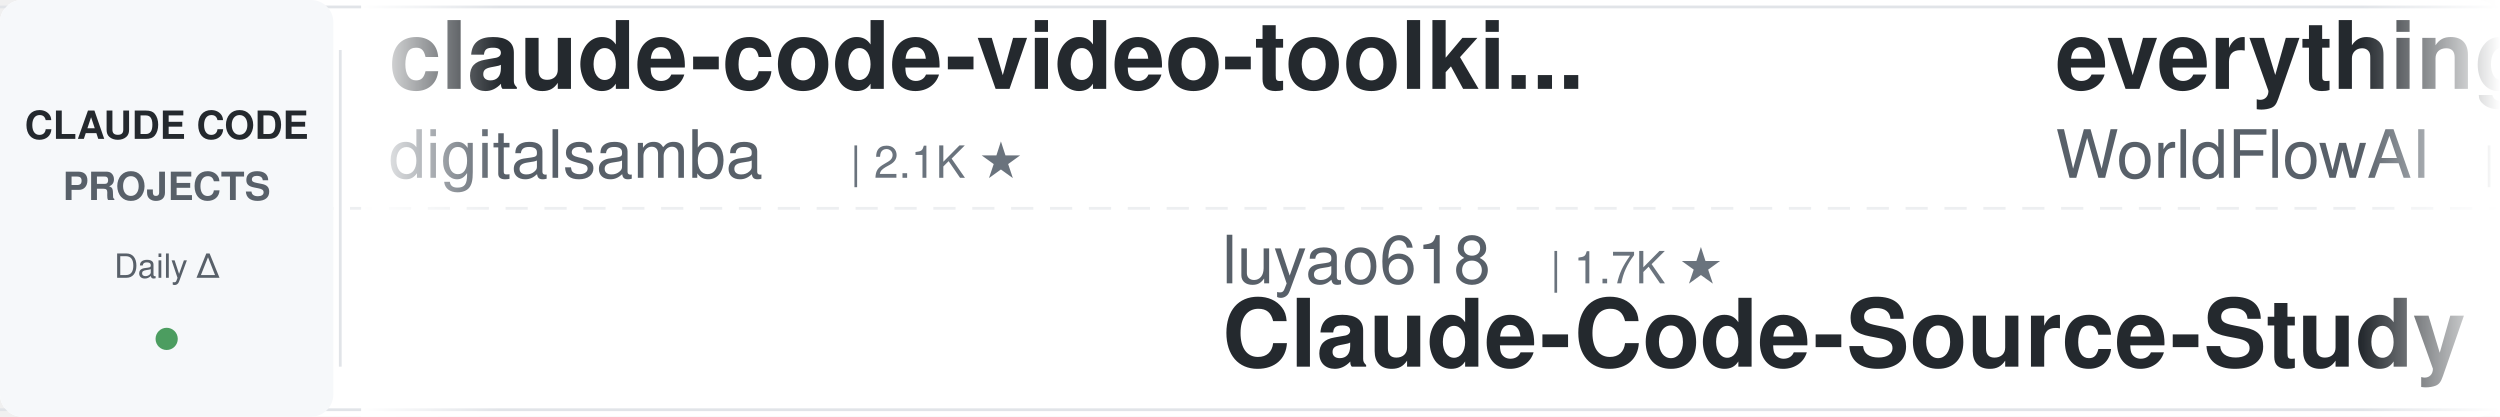
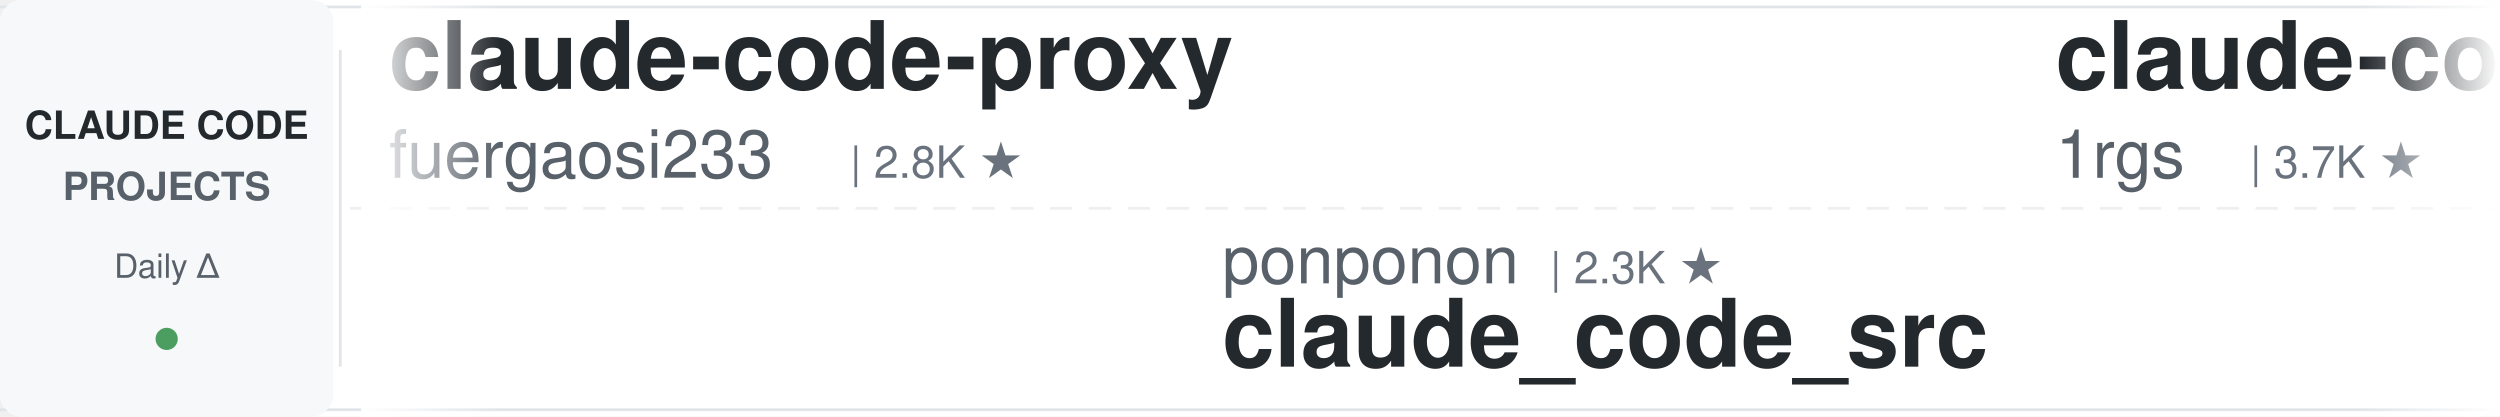
<svg xmlns="http://www.w3.org/2000/svg" width="900" height="150">
  <defs>
    <linearGradient id="leftFade" x1="0%" y1="0%" x2="100%" y2="0%">
      <stop offset="0%" style="stop-color:#ffffff;stop-opacity:1" />
      <stop offset="100%" style="stop-color:#ffffff;stop-opacity:0" />
    </linearGradient>
    <linearGradient id="rightFade" x1="0%" y1="0%" x2="100%" y2="0%">
      <stop offset="0%" style="stop-color:#ffffff;stop-opacity:0" />
      <stop offset="100%" style="stop-color:#ffffff;stop-opacity:1" />
    </linearGradient>
  </defs>
  <rect width="900" height="150" fill="#ffffff" rx="8" />
  <rect x="0" y="2" width="900" height="1" fill="#e1e4e8" />
  <rect x="0" y="147" width="900" height="1" fill="#e1e4e8" />
  <line x1="0" y1="75" x2="900" y2="75" stroke="#e1e4e8" stroke-width="1" stroke-dasharray="8 6" opacity="0.6" />
  <rect x="0" y="0" width="120" height="150" fill="#f6f8fa" rx="8" />
  <text x="60" y="50" font-family="-apple-system, BlinkMacSystemFont, 'Segoe UI', Helvetica, Arial, sans-serif" font-size="14" font-weight="600" fill="#24292e" text-anchor="middle">CLAUDE CODE</text>
  <text x="60" y="72" font-family="-apple-system, BlinkMacSystemFont, 'Segoe UI', Helvetica, Arial, sans-serif" font-size="14" font-weight="600" fill="#586069" text-anchor="middle">PROJECTS</text>
  <text x="60" y="100" font-family="-apple-system, BlinkMacSystemFont, 'Segoe UI', Helvetica, Arial, sans-serif" font-size="12" font-weight="500" fill="#586069" text-anchor="middle">Daily Δ</text>
  <circle cx="60" cy="122" r="4" fill="#22863a" opacity="0.8" />
  <rect x="122" y="18" width="1" height="114" fill="#e1e4e8" />
  <clipPath id="tickerClip">
    <rect x="130" y="0" width="770" height="150" />
  </clipPath>
  <g clip-path="url(#tickerClip)">
    <g id="tickerItems">
      <animateTransform attributeName="transform" attributeType="XML" type="translate" from="0 0" to="-3000 0" dur="54s" repeatCount="indefinite" />
      <g transform="translate(0, 0)">
-         <text x="140" y="32" font-family="-apple-system, BlinkMacSystemFont, 'Segoe UI', Helvetica, Arial, sans-serif" font-size="34" font-weight="600" fill="#24292e">claude-code-video-toolki...</text>
-         <text x="140" y="64" font-family="-apple-system, BlinkMacSystemFont, 'Segoe UI', Helvetica, Arial, sans-serif" font-size="24" font-weight="400" fill="#586069">digitalsamba</text>
-         <text x="306" y="64" font-family="-apple-system, BlinkMacSystemFont, 'Segoe UI', Helvetica, Arial, sans-serif" font-size="16" font-weight="500" fill="#6a737d">| 2.1K ★</text>
+         <text x="140" y="32" font-family="-apple-system, BlinkMacSystemFont, 'Segoe UI', Helvetica, Arial, sans-serif" font-size="34" font-weight="600" fill="#24292e">claude-code-proxy</text>
+         <text x="140" y="64" font-family="-apple-system, BlinkMacSystemFont, 'Segoe UI', Helvetica, Arial, sans-serif" font-size="24" font-weight="400" fill="#586069">fuergaosi233</text>
+         <text x="306" y="64" font-family="-apple-system, BlinkMacSystemFont, 'Segoe UI', Helvetica, Arial, sans-serif" font-size="16" font-weight="500" fill="#6a737d">| 2.8K ★</text>
      </g>
      <g transform="translate(300, 0)">
-         <text x="140" y="102" font-family="-apple-system, BlinkMacSystemFont, 'Segoe UI', Helvetica, Arial, sans-serif" font-size="24" font-weight="400" fill="#586069">luyao618</text>
-         <text x="258" y="102" font-family="-apple-system, BlinkMacSystemFont, 'Segoe UI', Helvetica, Arial, sans-serif" font-size="16" font-weight="500" fill="#6a737d">| 1.7K ★</text>
-         <text x="140" y="132" font-family="-apple-system, BlinkMacSystemFont, 'Segoe UI', Helvetica, Arial, sans-serif" font-size="34" font-weight="600" fill="#24292e">Claude-Code-Source-Study</text>
+         <text x="140" y="102" font-family="-apple-system, BlinkMacSystemFont, 'Segoe UI', Helvetica, Arial, sans-serif" font-size="24" font-weight="400" fill="#586069">ponponon</text>
+         <text x="258" y="102" font-family="-apple-system, BlinkMacSystemFont, 'Segoe UI', Helvetica, Arial, sans-serif" font-size="16" font-weight="500" fill="#6a737d">| 2.3K ★</text>
+         <text x="140" y="132" font-family="-apple-system, BlinkMacSystemFont, 'Segoe UI', Helvetica, Arial, sans-serif" font-size="34" font-weight="600" fill="#24292e">claude_code_src</text>
      </g>
      <g transform="translate(600, 0)">
-         <text x="140" y="32" font-family="-apple-system, BlinkMacSystemFont, 'Segoe UI', Helvetica, Arial, sans-serif" font-size="34" font-weight="600" fill="#24292e">everything-claude-code</text>
-         <text x="140" y="64" font-family="-apple-system, BlinkMacSystemFont, 'Segoe UI', Helvetica, Arial, sans-serif" font-size="24" font-weight="400" fill="#586069">WorldFlowAI</text>
-         <text x="294" y="64" font-family="-apple-system, BlinkMacSystemFont, 'Segoe UI', Helvetica, Arial, sans-serif" font-size="16" font-weight="500" fill="#6a737d">| 2.8K ★</text>
+         <text x="140" y="32" font-family="-apple-system, BlinkMacSystemFont, 'Segoe UI', Helvetica, Arial, sans-serif" font-size="34" font-weight="600" fill="#24292e">claude-code-proxy</text>
+         <text x="140" y="64" font-family="-apple-system, BlinkMacSystemFont, 'Segoe UI', Helvetica, Arial, sans-serif" font-size="24" font-weight="400" fill="#586069">1rgs</text>
+         <text x="210" y="64" font-family="-apple-system, BlinkMacSystemFont, 'Segoe UI', Helvetica, Arial, sans-serif" font-size="16" font-weight="500" fill="#6a737d">| 3.7K ★</text>
      </g>
      <g transform="translate(900, 0)">
-         <text x="140" y="102" font-family="-apple-system, BlinkMacSystemFont, 'Segoe UI', Helvetica, Arial, sans-serif" font-size="24" font-weight="400" fill="#586069">ding113</text>
-         <text x="246" y="102" font-family="-apple-system, BlinkMacSystemFont, 'Segoe UI', Helvetica, Arial, sans-serif" font-size="16" font-weight="500" fill="#6a737d">| 3.4K ★</text>
-         <text x="140" y="132" font-family="-apple-system, BlinkMacSystemFont, 'Segoe UI', Helvetica, Arial, sans-serif" font-size="34" font-weight="600" fill="#24292e">claude-code-hub</text>
+         <text x="140" y="102" font-family="-apple-system, BlinkMacSystemFont, 'Segoe UI', Helvetica, Arial, sans-serif" font-size="24" font-weight="400" fill="#586069">Chachamaru127</text>
+         <text x="318" y="102" font-family="-apple-system, BlinkMacSystemFont, 'Segoe UI', Helvetica, Arial, sans-serif" font-size="16" font-weight="500" fill="#6a737d">| 3.1K ★</text>
+         <text x="140" y="132" font-family="-apple-system, BlinkMacSystemFont, 'Segoe UI', Helvetica, Arial, sans-serif" font-size="34" font-weight="600" fill="#24292e">claude-code-harness</text>
      </g>
      <g transform="translate(1200, 0)">
-         <text x="140" y="32" font-family="-apple-system, BlinkMacSystemFont, 'Segoe UI', Helvetica, Arial, sans-serif" font-size="34" font-weight="600" fill="#24292e">Claude-Code-Usage-Monito...</text>
-         <text x="140" y="64" font-family="-apple-system, BlinkMacSystemFont, 'Segoe UI', Helvetica, Arial, sans-serif" font-size="24" font-weight="400" fill="#586069">Maciek-roboblog</text>
-         <text x="342" y="64" font-family="-apple-system, BlinkMacSystemFont, 'Segoe UI', Helvetica, Arial, sans-serif" font-size="16" font-weight="500" fill="#6a737d">| 8.7K ★</text>
+         <text x="140" y="32" font-family="-apple-system, BlinkMacSystemFont, 'Segoe UI', Helvetica, Arial, sans-serif" font-size="34" font-weight="600" fill="#24292e">claude-code-rust</text>
+         <text x="140" y="64" font-family="-apple-system, BlinkMacSystemFont, 'Segoe UI', Helvetica, Arial, sans-serif" font-size="24" font-weight="400" fill="#586069">lorryjovens-hub</text>
+         <text x="342" y="64" font-family="-apple-system, BlinkMacSystemFont, 'Segoe UI', Helvetica, Arial, sans-serif" font-size="16" font-weight="500" fill="#6a737d">| 1.7K ★</text>
      </g>
      <g transform="translate(1500, 0)">
-         <text x="140" y="102" font-family="-apple-system, BlinkMacSystemFont, 'Segoe UI', Helvetica, Arial, sans-serif" font-size="24" font-weight="400" fill="#586069">disler</text>
-         <text x="234" y="102" font-family="-apple-system, BlinkMacSystemFont, 'Segoe UI', Helvetica, Arial, sans-serif" font-size="16" font-weight="500" fill="#6a737d">| 1.7K ★</text>
-         <text x="140" y="132" font-family="-apple-system, BlinkMacSystemFont, 'Segoe UI', Helvetica, Arial, sans-serif" font-size="34" font-weight="600" fill="#24292e">pi-vs-claude-code</text>
+         <text x="140" y="102" font-family="-apple-system, BlinkMacSystemFont, 'Segoe UI', Helvetica, Arial, sans-serif" font-size="24" font-weight="400" fill="#586069">Yuyz0112</text>
+         <text x="258" y="102" font-family="-apple-system, BlinkMacSystemFont, 'Segoe UI', Helvetica, Arial, sans-serif" font-size="16" font-weight="500" fill="#6a737d">| 2.4K ★</text>
+         <text x="140" y="132" font-family="-apple-system, BlinkMacSystemFont, 'Segoe UI', Helvetica, Arial, sans-serif" font-size="34" font-weight="600" fill="#24292e">claude-code-reverse</text>
      </g>
      <g transform="translate(1800, 0)">
-         <text x="140" y="32" font-family="-apple-system, BlinkMacSystemFont, 'Segoe UI', Helvetica, Arial, sans-serif" font-size="34" font-weight="600" fill="#24292e">everything-claude-code-z...</text>
-         <text x="140" y="64" font-family="-apple-system, BlinkMacSystemFont, 'Segoe UI', Helvetica, Arial, sans-serif" font-size="24" font-weight="400" fill="#586069">xu-xiang</text>
-         <text x="258" y="64" font-family="-apple-system, BlinkMacSystemFont, 'Segoe UI', Helvetica, Arial, sans-serif" font-size="16" font-weight="500" fill="#6a737d">| 1.9K ★</text>
+         <text x="140" y="32" font-family="-apple-system, BlinkMacSystemFont, 'Segoe UI', Helvetica, Arial, sans-serif" font-size="34" font-weight="600" fill="#24292e">Auto-claude-code-researc...</text>
+         <text x="140" y="64" font-family="-apple-system, BlinkMacSystemFont, 'Segoe UI', Helvetica, Arial, sans-serif" font-size="24" font-weight="400" fill="#586069">wanshuiyin</text>
+         <text x="282" y="64" font-family="-apple-system, BlinkMacSystemFont, 'Segoe UI', Helvetica, Arial, sans-serif" font-size="16" font-weight="500" fill="#6a737d">| 16.0K ★</text>
      </g>
      <g transform="translate(2100, 0)">
-         <text x="140" y="102" font-family="-apple-system, BlinkMacSystemFont, 'Segoe UI', Helvetica, Arial, sans-serif" font-size="24" font-weight="400" fill="#586069">lorryjovens-hub</text>
-         <text x="342" y="102" font-family="-apple-system, BlinkMacSystemFont, 'Segoe UI', Helvetica, Arial, sans-serif" font-size="16" font-weight="500" fill="#6a737d">| 1.7K ★</text>
-         <text x="140" y="132" font-family="-apple-system, BlinkMacSystemFont, 'Segoe UI', Helvetica, Arial, sans-serif" font-size="34" font-weight="600" fill="#24292e">claude-code-rust</text>
+         <text x="140" y="102" font-family="-apple-system, BlinkMacSystemFont, 'Segoe UI', Helvetica, Arial, sans-serif" font-size="24" font-weight="400" fill="#586069">AprilNEA</text>
+         <text x="258" y="102" font-family="-apple-system, BlinkMacSystemFont, 'Segoe UI', Helvetica, Arial, sans-serif" font-size="16" font-weight="500" fill="#6a737d">| 391 ★</text>
+         <text x="140" y="132" font-family="-apple-system, BlinkMacSystemFont, 'Segoe UI', Helvetica, Arial, sans-serif" font-size="34" font-weight="600" fill="#24292e">claude-code-source</text>
      </g>
      <g transform="translate(2400, 0)">
-         <text x="140" y="32" font-family="-apple-system, BlinkMacSystemFont, 'Segoe UI', Helvetica, Arial, sans-serif" font-size="34" font-weight="600" fill="#24292e">claude-code-cli</text>
-         <text x="140" y="64" font-family="-apple-system, BlinkMacSystemFont, 'Segoe UI', Helvetica, Arial, sans-serif" font-size="24" font-weight="400" fill="#586069">huangserva</text>
-         <text x="282" y="64" font-family="-apple-system, BlinkMacSystemFont, 'Segoe UI', Helvetica, Arial, sans-serif" font-size="16" font-weight="500" fill="#6a737d">| 628 ★</text>
+         <text x="140" y="32" font-family="-apple-system, BlinkMacSystemFont, 'Segoe UI', Helvetica, Arial, sans-serif" font-size="34" font-weight="600" fill="#24292e">claude-code-source-build</text>
+         <text x="140" y="64" font-family="-apple-system, BlinkMacSystemFont, 'Segoe UI', Helvetica, Arial, sans-serif" font-size="24" font-weight="400" fill="#586069">andrew-kramer-inno</text>
+         <text x="378" y="64" font-family="-apple-system, BlinkMacSystemFont, 'Segoe UI', Helvetica, Arial, sans-serif" font-size="16" font-weight="500" fill="#6a737d">| 596 ★</text>
      </g>
      <g transform="translate(2700, 0)">
-         <text x="140" y="102" font-family="-apple-system, BlinkMacSystemFont, 'Segoe UI', Helvetica, Arial, sans-serif" font-size="24" font-weight="400" fill="#586069">1rgs</text>
-         <text x="210" y="102" font-family="-apple-system, BlinkMacSystemFont, 'Segoe UI', Helvetica, Arial, sans-serif" font-size="16" font-weight="500" fill="#6a737d">| 3.7K ★</text>
-         <text x="140" y="132" font-family="-apple-system, BlinkMacSystemFont, 'Segoe UI', Helvetica, Arial, sans-serif" font-size="34" font-weight="600" fill="#24292e">claude-code-proxy</text>
+         <text x="140" y="102" font-family="-apple-system, BlinkMacSystemFont, 'Segoe UI', Helvetica, Arial, sans-serif" font-size="24" font-weight="400" fill="#586069">affaan-m</text>
+         <text x="258" y="102" font-family="-apple-system, BlinkMacSystemFont, 'Segoe UI', Helvetica, Arial, sans-serif" font-size="16" font-weight="500" fill="#6a737d">| 256.1K ★</text>
+         <text x="140" y="132" font-family="-apple-system, BlinkMacSystemFont, 'Segoe UI', Helvetica, Arial, sans-serif" font-size="34" font-weight="600" fill="#24292e">ECC</text>
      </g>
      <g transform="translate(3000, 0)">
-         <text x="140" y="32" font-family="-apple-system, BlinkMacSystemFont, 'Segoe UI', Helvetica, Arial, sans-serif" font-size="34" font-weight="600" fill="#24292e">claude-code-video-toolki...</text>
-         <text x="140" y="64" font-family="-apple-system, BlinkMacSystemFont, 'Segoe UI', Helvetica, Arial, sans-serif" font-size="24" font-weight="400" fill="#586069">digitalsamba</text>
-         <text x="306" y="64" font-family="-apple-system, BlinkMacSystemFont, 'Segoe UI', Helvetica, Arial, sans-serif" font-size="16" font-weight="500" fill="#6a737d">| 2.1K ★</text>
+         <text x="140" y="32" font-family="-apple-system, BlinkMacSystemFont, 'Segoe UI', Helvetica, Arial, sans-serif" font-size="34" font-weight="600" fill="#24292e">claude-code-proxy</text>
+         <text x="140" y="64" font-family="-apple-system, BlinkMacSystemFont, 'Segoe UI', Helvetica, Arial, sans-serif" font-size="24" font-weight="400" fill="#586069">fuergaosi233</text>
+         <text x="306" y="64" font-family="-apple-system, BlinkMacSystemFont, 'Segoe UI', Helvetica, Arial, sans-serif" font-size="16" font-weight="500" fill="#6a737d">| 2.8K ★</text>
      </g>
      <g transform="translate(3300, 0)">
-         <text x="140" y="102" font-family="-apple-system, BlinkMacSystemFont, 'Segoe UI', Helvetica, Arial, sans-serif" font-size="24" font-weight="400" fill="#586069">luyao618</text>
-         <text x="258" y="102" font-family="-apple-system, BlinkMacSystemFont, 'Segoe UI', Helvetica, Arial, sans-serif" font-size="16" font-weight="500" fill="#6a737d">| 1.7K ★</text>
-         <text x="140" y="132" font-family="-apple-system, BlinkMacSystemFont, 'Segoe UI', Helvetica, Arial, sans-serif" font-size="34" font-weight="600" fill="#24292e">Claude-Code-Source-Study</text>
+         <text x="140" y="102" font-family="-apple-system, BlinkMacSystemFont, 'Segoe UI', Helvetica, Arial, sans-serif" font-size="24" font-weight="400" fill="#586069">ponponon</text>
+         <text x="258" y="102" font-family="-apple-system, BlinkMacSystemFont, 'Segoe UI', Helvetica, Arial, sans-serif" font-size="16" font-weight="500" fill="#6a737d">| 2.3K ★</text>
+         <text x="140" y="132" font-family="-apple-system, BlinkMacSystemFont, 'Segoe UI', Helvetica, Arial, sans-serif" font-size="34" font-weight="600" fill="#24292e">claude_code_src</text>
      </g>
      <g transform="translate(3600, 0)">
-         <text x="140" y="32" font-family="-apple-system, BlinkMacSystemFont, 'Segoe UI', Helvetica, Arial, sans-serif" font-size="34" font-weight="600" fill="#24292e">everything-claude-code</text>
-         <text x="140" y="64" font-family="-apple-system, BlinkMacSystemFont, 'Segoe UI', Helvetica, Arial, sans-serif" font-size="24" font-weight="400" fill="#586069">WorldFlowAI</text>
-         <text x="294" y="64" font-family="-apple-system, BlinkMacSystemFont, 'Segoe UI', Helvetica, Arial, sans-serif" font-size="16" font-weight="500" fill="#6a737d">| 2.8K ★</text>
+         <text x="140" y="32" font-family="-apple-system, BlinkMacSystemFont, 'Segoe UI', Helvetica, Arial, sans-serif" font-size="34" font-weight="600" fill="#24292e">claude-code-proxy</text>
+         <text x="140" y="64" font-family="-apple-system, BlinkMacSystemFont, 'Segoe UI', Helvetica, Arial, sans-serif" font-size="24" font-weight="400" fill="#586069">1rgs</text>
+         <text x="210" y="64" font-family="-apple-system, BlinkMacSystemFont, 'Segoe UI', Helvetica, Arial, sans-serif" font-size="16" font-weight="500" fill="#6a737d">| 3.7K ★</text>
      </g>
      <g transform="translate(3900, 0)">
-         <text x="140" y="102" font-family="-apple-system, BlinkMacSystemFont, 'Segoe UI', Helvetica, Arial, sans-serif" font-size="24" font-weight="400" fill="#586069">ding113</text>
-         <text x="246" y="102" font-family="-apple-system, BlinkMacSystemFont, 'Segoe UI', Helvetica, Arial, sans-serif" font-size="16" font-weight="500" fill="#6a737d">| 3.4K ★</text>
-         <text x="140" y="132" font-family="-apple-system, BlinkMacSystemFont, 'Segoe UI', Helvetica, Arial, sans-serif" font-size="34" font-weight="600" fill="#24292e">claude-code-hub</text>
+         <text x="140" y="102" font-family="-apple-system, BlinkMacSystemFont, 'Segoe UI', Helvetica, Arial, sans-serif" font-size="24" font-weight="400" fill="#586069">Chachamaru127</text>
+         <text x="318" y="102" font-family="-apple-system, BlinkMacSystemFont, 'Segoe UI', Helvetica, Arial, sans-serif" font-size="16" font-weight="500" fill="#6a737d">| 3.1K ★</text>
+         <text x="140" y="132" font-family="-apple-system, BlinkMacSystemFont, 'Segoe UI', Helvetica, Arial, sans-serif" font-size="34" font-weight="600" fill="#24292e">claude-code-harness</text>
      </g>
    </g>
  </g>
  <rect x="130" y="0" width="50" height="150" fill="url(#leftFade)" />
  <rect x="850" y="0" width="50" height="150" fill="url(#rightFade)" />
</svg>
